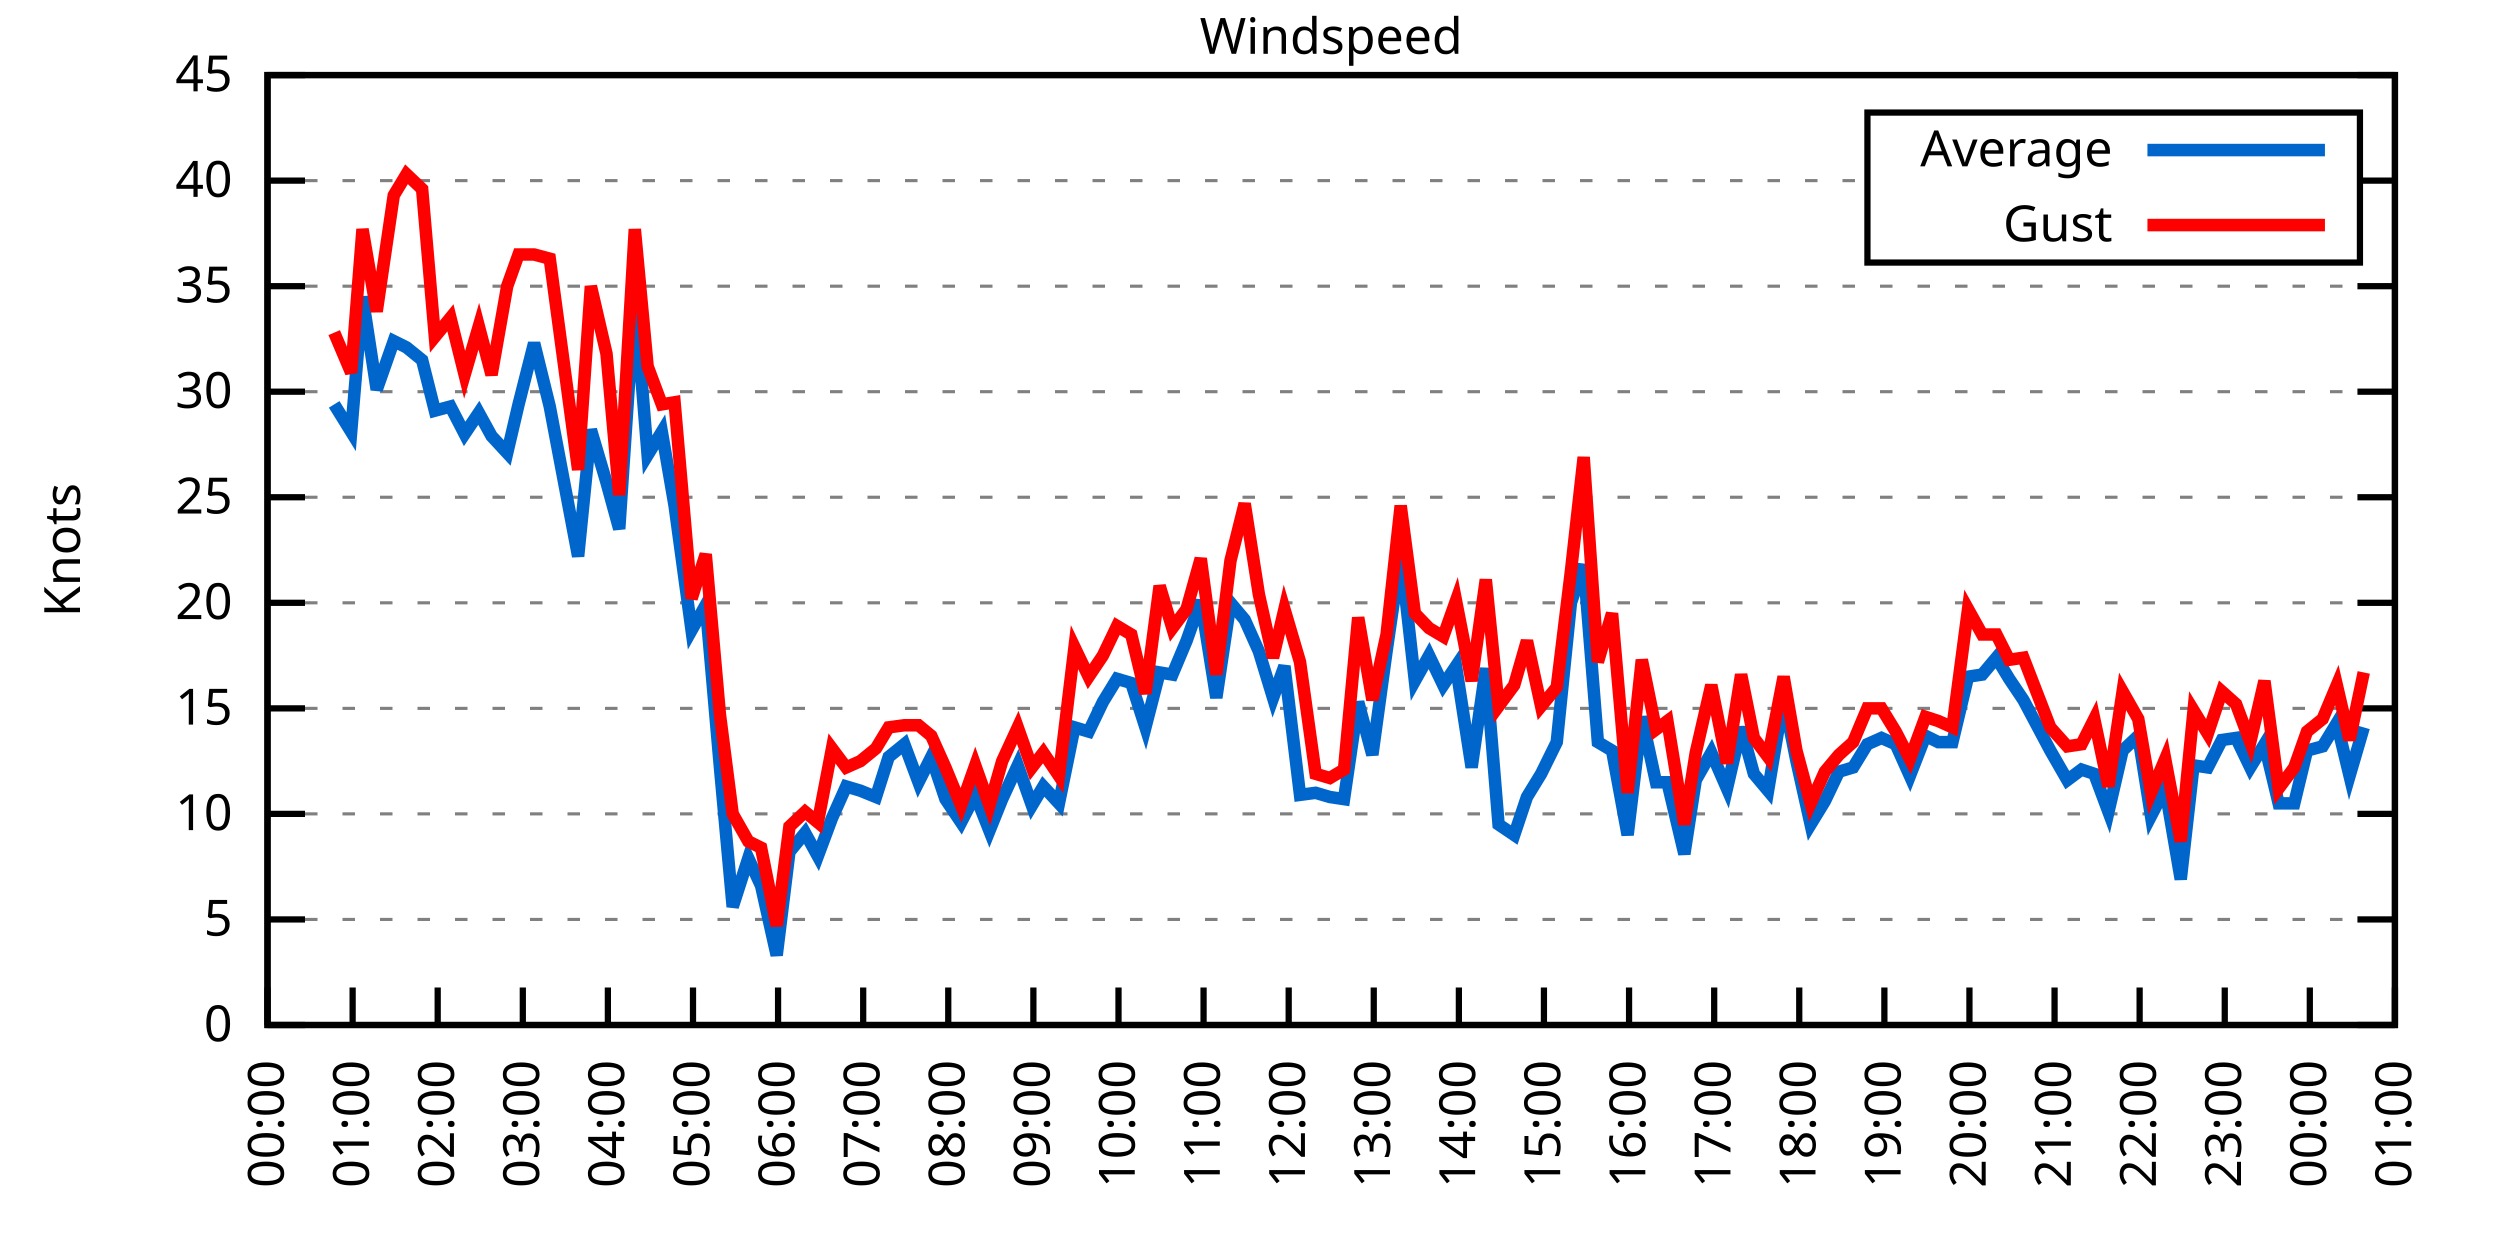
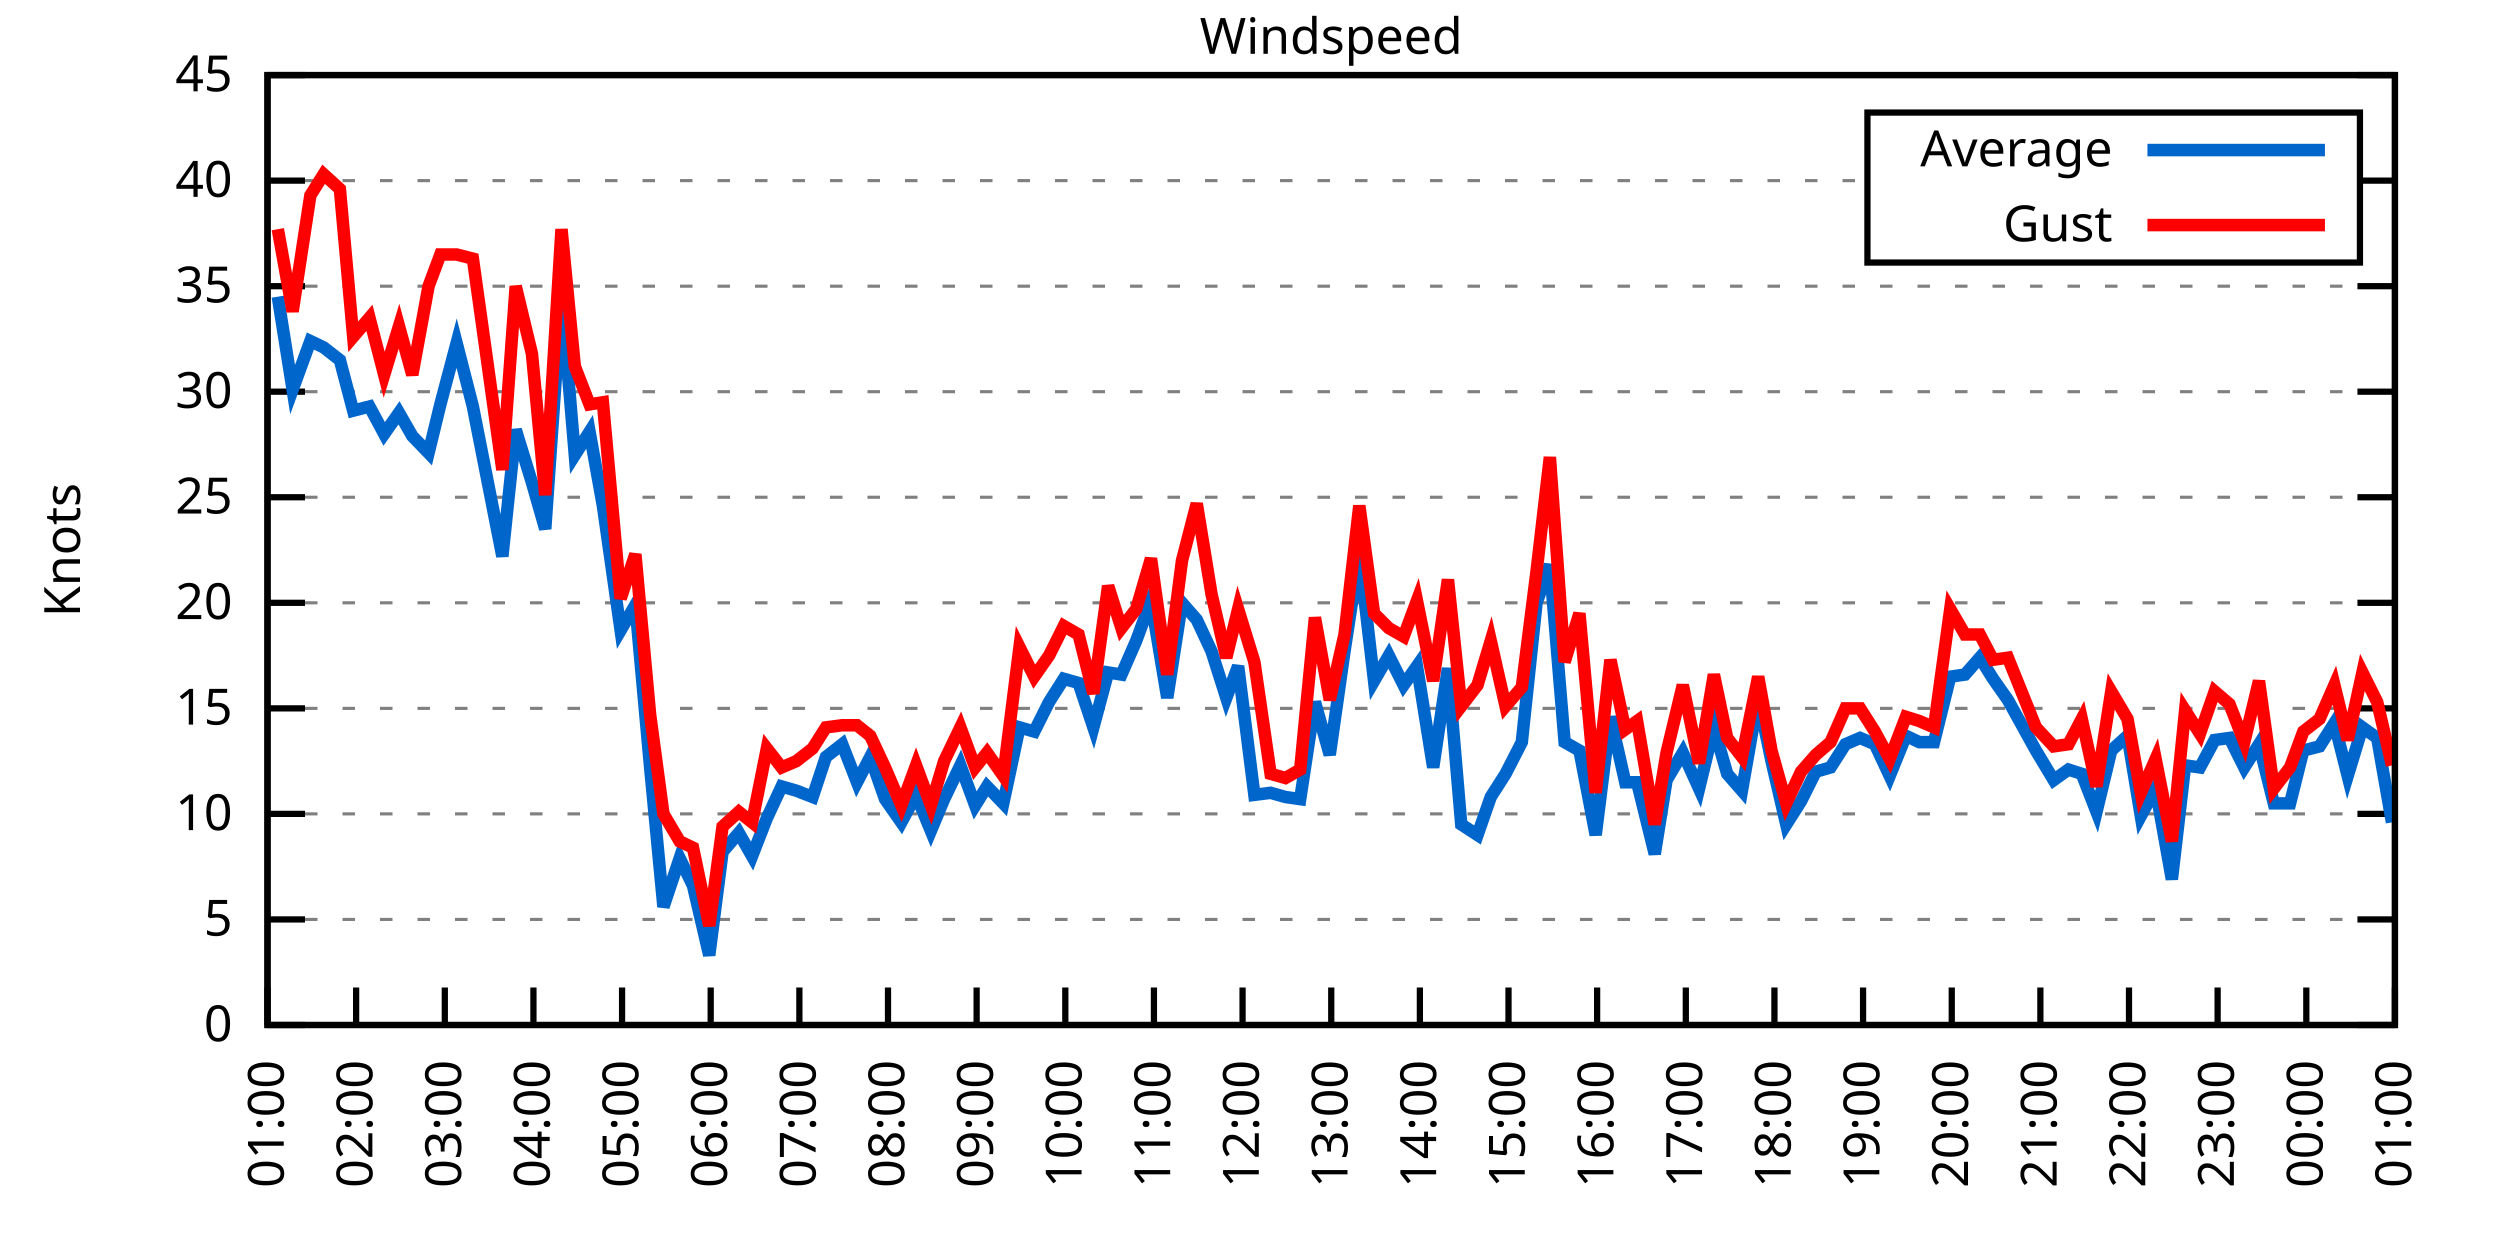
<svg xmlns="http://www.w3.org/2000/svg" xmlns:xlink="http://www.w3.org/1999/xlink" width="400" height="200" viewBox="0 0 400 200">
  <g id="gnuplot_canvas">
    <rect x="0" y="0" width="400" height="200" fill="none" />
    <defs>
      <circle id="gpDot" r="0.5" stroke-width="0.5" stroke="currentColor" />
      <path id="gpPt0" stroke-width="0.333" stroke="currentColor" d="M-1,0 h2 M0,-1 v2" />
      <path id="gpPt1" stroke-width="0.333" stroke="currentColor" d="M-1,-1 L1,1 M1,-1 L-1,1" />
      <path id="gpPt2" stroke-width="0.333" stroke="currentColor" d="M-1,0 L1,0 M0,-1 L0,1 M-1,-1 L1,1 M-1,1 L1,-1" />
      <rect id="gpPt3" stroke-width="0.333" stroke="currentColor" x="-1" y="-1" width="2" height="2" />
      <rect id="gpPt4" stroke-width="0.333" stroke="currentColor" fill="currentColor" x="-1" y="-1" width="2" height="2" />
      <circle id="gpPt5" stroke-width="0.333" stroke="currentColor" cx="0" cy="0" r="1" />
      <use xlink:href="#gpPt5" id="gpPt6" fill="currentColor" stroke="none" />
      <path id="gpPt7" stroke-width="0.333" stroke="currentColor" d="M0,-1.33 L-1.33,0.67 L1.33,0.67 z" />
      <use xlink:href="#gpPt7" id="gpPt8" fill="currentColor" stroke="none" />
      <use xlink:href="#gpPt7" id="gpPt9" stroke="currentColor" transform="rotate(180)" />
      <use xlink:href="#gpPt9" id="gpPt10" fill="currentColor" stroke="none" />
      <use xlink:href="#gpPt3" id="gpPt11" stroke="currentColor" transform="rotate(45)" />
      <use xlink:href="#gpPt11" id="gpPt12" fill="currentColor" stroke="none" />
      <path id="gpPt13" stroke-width="0.333" stroke="currentColor" d="M0,1.330 L1.265,0.411 L0.782,-1.067 L-0.782,-1.076 L-1.265,0.411 z" />
      <use xlink:href="#gpPt13" id="gpPt14" fill="currentColor" stroke="none" />
      <filter id="textbox" filterUnits="objectBoundingBox" x="0" y="0" height="1" width="1">
        <feFlood flood-color="white" flood-opacity="1" result="bgnd" />
        <feComposite in="SourceGraphic" in2="bgnd" operator="atop" />
      </filter>
      <filter id="greybox" filterUnits="objectBoundingBox" x="0" y="0" height="1" width="1">
        <feFlood flood-color="lightgrey" flood-opacity="1" result="grey" />
        <feComposite in="SourceGraphic" in2="grey" operator="atop" />
      </filter>
    </defs>
    <g fill="none" color="white" stroke="currentColor" stroke-width="1.00" stroke-linecap="butt" stroke-linejoin="miter">
</g>
    <g fill="none" color="black" stroke="currentColor" stroke-width="1.00" stroke-linecap="butt" stroke-linejoin="miter">
      <g stroke="none" shape-rendering="crispEdges">
        <polygon fill="rgb(255, 255, 255)" points="42.80,164.00 383.18,164.00 383.18,12.02 42.80,12.02 " />
      </g>
    </g>
    <g fill="none" color="black" stroke="currentColor" stroke-width="1.00" stroke-linecap="butt" stroke-linejoin="miter">
</g>
    <g fill="none" color="black" stroke="black" stroke-width="0.50" stroke-linecap="butt" stroke-linejoin="miter">
</g>
    <g fill="none" color="gray" stroke="currentColor" stroke-width="0.50" stroke-linecap="butt" stroke-linejoin="miter">
      <path stroke="gray" stroke-dasharray="2,4" class="gridline" d="M42.80,164.00 L383.19,164.00  " />
    </g>
    <g fill="none" color="gray" stroke="gray" stroke-width="1.00" stroke-linecap="butt" stroke-linejoin="miter">
</g>
    <g fill="none" color="black" stroke="currentColor" stroke-width="1.00" stroke-linecap="butt" stroke-linejoin="miter">
      <path stroke="black" d="M42.80,164.00 L48.80,164.00 M383.19,164.00 L377.19,164.00  " />
      <g transform="translate(37.20,166.60)" stroke="none" fill="black" font-family="Sans" font-size="8.00" text-anchor="end">
        <text>
          <tspan font-family="Sans"> 0</tspan>
        </text>
      </g>
    </g>
    <g fill="none" color="black" stroke="currentColor" stroke-width="1.00" stroke-linecap="butt" stroke-linejoin="miter">
</g>
    <g fill="none" color="black" stroke="black" stroke-width="0.50" stroke-linecap="butt" stroke-linejoin="miter">
</g>
    <g fill="none" color="gray" stroke="currentColor" stroke-width="0.50" stroke-linecap="butt" stroke-linejoin="miter">
      <path stroke="gray" stroke-dasharray="2,4" class="gridline" d="M42.80,147.11 L383.19,147.11  " />
    </g>
    <g fill="none" color="gray" stroke="gray" stroke-width="1.00" stroke-linecap="butt" stroke-linejoin="miter">
</g>
    <g fill="none" color="black" stroke="currentColor" stroke-width="1.00" stroke-linecap="butt" stroke-linejoin="miter">
      <path stroke="black" d="M42.80,147.11 L48.80,147.11 M383.19,147.11 L377.19,147.11  " />
      <g transform="translate(37.20,149.71)" stroke="none" fill="black" font-family="Sans" font-size="8.00" text-anchor="end">
        <text>
          <tspan font-family="Sans"> 5</tspan>
        </text>
      </g>
    </g>
    <g fill="none" color="black" stroke="currentColor" stroke-width="1.00" stroke-linecap="butt" stroke-linejoin="miter">
</g>
    <g fill="none" color="black" stroke="black" stroke-width="0.50" stroke-linecap="butt" stroke-linejoin="miter">
</g>
    <g fill="none" color="gray" stroke="currentColor" stroke-width="0.50" stroke-linecap="butt" stroke-linejoin="miter">
      <path stroke="gray" stroke-dasharray="2,4" class="gridline" d="M42.80,130.22 L383.19,130.22  " />
    </g>
    <g fill="none" color="gray" stroke="gray" stroke-width="1.00" stroke-linecap="butt" stroke-linejoin="miter">
</g>
    <g fill="none" color="black" stroke="currentColor" stroke-width="1.00" stroke-linecap="butt" stroke-linejoin="miter">
      <path stroke="black" d="M42.80,130.22 L48.80,130.22 M383.19,130.22 L377.19,130.22  " />
      <g transform="translate(37.20,132.82)" stroke="none" fill="black" font-family="Sans" font-size="8.00" text-anchor="end">
        <text>
          <tspan font-family="Sans"> 10</tspan>
        </text>
      </g>
    </g>
    <g fill="none" color="black" stroke="currentColor" stroke-width="1.00" stroke-linecap="butt" stroke-linejoin="miter">
</g>
    <g fill="none" color="black" stroke="black" stroke-width="0.50" stroke-linecap="butt" stroke-linejoin="miter">
</g>
    <g fill="none" color="gray" stroke="currentColor" stroke-width="0.50" stroke-linecap="butt" stroke-linejoin="miter">
      <path stroke="gray" stroke-dasharray="2,4" class="gridline" d="M42.80,113.34 L383.19,113.34  " />
    </g>
    <g fill="none" color="gray" stroke="gray" stroke-width="1.00" stroke-linecap="butt" stroke-linejoin="miter">
</g>
    <g fill="none" color="black" stroke="currentColor" stroke-width="1.00" stroke-linecap="butt" stroke-linejoin="miter">
      <path stroke="black" d="M42.80,113.34 L48.80,113.34 M383.19,113.34 L377.19,113.34  " />
      <g transform="translate(37.20,115.94)" stroke="none" fill="black" font-family="Sans" font-size="8.00" text-anchor="end">
        <text>
          <tspan font-family="Sans"> 15</tspan>
        </text>
      </g>
    </g>
    <g fill="none" color="black" stroke="currentColor" stroke-width="1.00" stroke-linecap="butt" stroke-linejoin="miter">
</g>
    <g fill="none" color="black" stroke="black" stroke-width="0.50" stroke-linecap="butt" stroke-linejoin="miter">
</g>
    <g fill="none" color="gray" stroke="currentColor" stroke-width="0.50" stroke-linecap="butt" stroke-linejoin="miter">
      <path stroke="gray" stroke-dasharray="2,4" class="gridline" d="M42.80,96.45 L383.19,96.45  " />
    </g>
    <g fill="none" color="gray" stroke="gray" stroke-width="1.00" stroke-linecap="butt" stroke-linejoin="miter">
</g>
    <g fill="none" color="black" stroke="currentColor" stroke-width="1.00" stroke-linecap="butt" stroke-linejoin="miter">
      <path stroke="black" d="M42.80,96.45 L48.80,96.45 M383.19,96.45 L377.19,96.45  " />
      <g transform="translate(37.20,99.05)" stroke="none" fill="black" font-family="Sans" font-size="8.00" text-anchor="end">
        <text>
          <tspan font-family="Sans"> 20</tspan>
        </text>
      </g>
    </g>
    <g fill="none" color="black" stroke="currentColor" stroke-width="1.00" stroke-linecap="butt" stroke-linejoin="miter">
</g>
    <g fill="none" color="black" stroke="black" stroke-width="0.50" stroke-linecap="butt" stroke-linejoin="miter">
</g>
    <g fill="none" color="gray" stroke="currentColor" stroke-width="0.50" stroke-linecap="butt" stroke-linejoin="miter">
      <path stroke="gray" stroke-dasharray="2,4" class="gridline" d="M42.80,79.56 L383.19,79.56  " />
    </g>
    <g fill="none" color="gray" stroke="gray" stroke-width="1.00" stroke-linecap="butt" stroke-linejoin="miter">
</g>
    <g fill="none" color="black" stroke="currentColor" stroke-width="1.00" stroke-linecap="butt" stroke-linejoin="miter">
      <path stroke="black" d="M42.80,79.56 L48.80,79.56 M383.19,79.56 L377.19,79.56  " />
      <g transform="translate(37.20,82.16)" stroke="none" fill="black" font-family="Sans" font-size="8.00" text-anchor="end">
        <text>
          <tspan font-family="Sans"> 25</tspan>
        </text>
      </g>
    </g>
    <g fill="none" color="black" stroke="currentColor" stroke-width="1.00" stroke-linecap="butt" stroke-linejoin="miter">
</g>
    <g fill="none" color="black" stroke="black" stroke-width="0.50" stroke-linecap="butt" stroke-linejoin="miter">
</g>
    <g fill="none" color="gray" stroke="currentColor" stroke-width="0.50" stroke-linecap="butt" stroke-linejoin="miter">
      <path stroke="gray" stroke-dasharray="2,4" class="gridline" d="M42.80,62.67 L383.19,62.67  " />
    </g>
    <g fill="none" color="gray" stroke="gray" stroke-width="1.00" stroke-linecap="butt" stroke-linejoin="miter">
</g>
    <g fill="none" color="black" stroke="currentColor" stroke-width="1.00" stroke-linecap="butt" stroke-linejoin="miter">
      <path stroke="black" d="M42.80,62.67 L48.80,62.67 M383.19,62.67 L377.19,62.67  " />
      <g transform="translate(37.20,65.27)" stroke="none" fill="black" font-family="Sans" font-size="8.00" text-anchor="end">
        <text>
          <tspan font-family="Sans"> 30</tspan>
        </text>
      </g>
    </g>
    <g fill="none" color="black" stroke="currentColor" stroke-width="1.00" stroke-linecap="butt" stroke-linejoin="miter">
</g>
    <g fill="none" color="black" stroke="black" stroke-width="0.50" stroke-linecap="butt" stroke-linejoin="miter">
</g>
    <g fill="none" color="gray" stroke="currentColor" stroke-width="0.50" stroke-linecap="butt" stroke-linejoin="miter">
      <path stroke="gray" stroke-dasharray="2,4" class="gridline" d="M42.80,45.79 L383.19,45.79  " />
    </g>
    <g fill="none" color="gray" stroke="gray" stroke-width="1.00" stroke-linecap="butt" stroke-linejoin="miter">
</g>
    <g fill="none" color="black" stroke="currentColor" stroke-width="1.00" stroke-linecap="butt" stroke-linejoin="miter">
      <path stroke="black" d="M42.80,45.79 L48.80,45.79 M383.19,45.79 L377.19,45.79  " />
      <g transform="translate(37.20,48.39)" stroke="none" fill="black" font-family="Sans" font-size="8.00" text-anchor="end">
        <text>
          <tspan font-family="Sans"> 35</tspan>
        </text>
      </g>
    </g>
    <g fill="none" color="black" stroke="currentColor" stroke-width="1.00" stroke-linecap="butt" stroke-linejoin="miter">
</g>
    <g fill="none" color="black" stroke="black" stroke-width="0.50" stroke-linecap="butt" stroke-linejoin="miter">
</g>
    <g fill="none" color="gray" stroke="currentColor" stroke-width="0.50" stroke-linecap="butt" stroke-linejoin="miter">
      <path stroke="gray" stroke-dasharray="2,4" class="gridline" d="M42.80,28.90 L298.79,28.90 M377.59,28.90 L383.19,28.90  " />
    </g>
    <g fill="none" color="gray" stroke="gray" stroke-width="1.00" stroke-linecap="butt" stroke-linejoin="miter">
</g>
    <g fill="none" color="black" stroke="currentColor" stroke-width="1.00" stroke-linecap="butt" stroke-linejoin="miter">
      <path stroke="black" d="M42.80,28.90 L48.80,28.90 M383.19,28.90 L377.19,28.90  " />
      <g transform="translate(37.20,31.50)" stroke="none" fill="black" font-family="Sans" font-size="8.00" text-anchor="end">
        <text>
          <tspan font-family="Sans"> 40</tspan>
        </text>
      </g>
    </g>
    <g fill="none" color="black" stroke="currentColor" stroke-width="1.00" stroke-linecap="butt" stroke-linejoin="miter">
</g>
    <g fill="none" color="black" stroke="black" stroke-width="0.50" stroke-linecap="butt" stroke-linejoin="miter">
</g>
    <g fill="none" color="gray" stroke="currentColor" stroke-width="0.50" stroke-linecap="butt" stroke-linejoin="miter">
      <path stroke="gray" stroke-dasharray="2,4" class="gridline" d="M42.80,12.01 L383.19,12.01  " />
    </g>
    <g fill="none" color="gray" stroke="gray" stroke-width="1.00" stroke-linecap="butt" stroke-linejoin="miter">
</g>
    <g fill="none" color="black" stroke="currentColor" stroke-width="1.00" stroke-linecap="butt" stroke-linejoin="miter">
      <path stroke="black" d="M42.80,12.01 L48.80,12.01 M383.19,12.01 L377.19,12.01  " />
      <g transform="translate(37.20,14.61)" stroke="none" fill="black" font-family="Sans" font-size="8.00" text-anchor="end">
        <text>
          <tspan font-family="Sans"> 45</tspan>
        </text>
      </g>
    </g>
    <g fill="none" color="black" stroke="currentColor" stroke-width="1.00" stroke-linecap="butt" stroke-linejoin="miter">
      <path stroke="black" d="M42.80,164.00 L42.80,158.00  " />
      <g transform="translate(45.40,169.60) rotate(270.00)" stroke="none" fill="black" font-family="Sans" font-size="8.00" text-anchor="end">
        <text>
-           <tspan font-family="Sans">00:00</tspan>
-         </text>
-       </g>
-     </g>
-     <g fill="none" color="black" stroke="currentColor" stroke-width="1.00" stroke-linecap="butt" stroke-linejoin="miter">
-       <path stroke="black" d="M56.42,164.00 L56.42,158.00  " />
-       <g transform="translate(59.02,169.60) rotate(270.00)" stroke="none" fill="black" font-family="Sans" font-size="8.00" text-anchor="end">
-         <text>
          <tspan font-family="Sans">01:00</tspan>
        </text>
      </g>
    </g>
    <g fill="none" color="black" stroke="currentColor" stroke-width="1.00" stroke-linecap="butt" stroke-linejoin="miter">
-       <path stroke="black" d="M70.03,164.00 L70.03,158.00  " />
-       <g transform="translate(72.63,169.60) rotate(270.00)" stroke="none" fill="black" font-family="Sans" font-size="8.00" text-anchor="end">
+       <path stroke="black" d="M56.98,164.00 L56.98,158.00  " />
+       <g transform="translate(59.58,169.60) rotate(270.00)" stroke="none" fill="black" font-family="Sans" font-size="8.00" text-anchor="end">
        <text>
          <tspan font-family="Sans">02:00</tspan>
        </text>
      </g>
    </g>
    <g fill="none" color="black" stroke="currentColor" stroke-width="1.00" stroke-linecap="butt" stroke-linejoin="miter">
-       <path stroke="black" d="M83.65,164.00 L83.65,158.00  " />
-       <g transform="translate(86.25,169.60) rotate(270.00)" stroke="none" fill="black" font-family="Sans" font-size="8.00" text-anchor="end">
+       <path stroke="black" d="M71.17,164.00 L71.17,158.00  " />
+       <g transform="translate(73.77,169.60) rotate(270.00)" stroke="none" fill="black" font-family="Sans" font-size="8.00" text-anchor="end">
        <text>
          <tspan font-family="Sans">03:00</tspan>
        </text>
      </g>
    </g>
    <g fill="none" color="black" stroke="currentColor" stroke-width="1.00" stroke-linecap="butt" stroke-linejoin="miter">
-       <path stroke="black" d="M97.26,164.00 L97.26,158.00  " />
-       <g transform="translate(99.86,169.60) rotate(270.00)" stroke="none" fill="black" font-family="Sans" font-size="8.00" text-anchor="end">
+       <path stroke="black" d="M85.35,164.00 L85.35,158.00  " />
+       <g transform="translate(87.95,169.60) rotate(270.00)" stroke="none" fill="black" font-family="Sans" font-size="8.00" text-anchor="end">
        <text>
          <tspan font-family="Sans">04:00</tspan>
        </text>
      </g>
    </g>
    <g fill="none" color="black" stroke="currentColor" stroke-width="1.00" stroke-linecap="butt" stroke-linejoin="miter">
-       <path stroke="black" d="M110.88,164.00 L110.88,158.00  " />
-       <g transform="translate(113.48,169.60) rotate(270.00)" stroke="none" fill="black" font-family="Sans" font-size="8.00" text-anchor="end">
+       <path stroke="black" d="M99.53,164.00 L99.53,158.00  " />
+       <g transform="translate(102.13,169.60) rotate(270.00)" stroke="none" fill="black" font-family="Sans" font-size="8.00" text-anchor="end">
        <text>
          <tspan font-family="Sans">05:00</tspan>
        </text>
      </g>
    </g>
    <g fill="none" color="black" stroke="currentColor" stroke-width="1.00" stroke-linecap="butt" stroke-linejoin="miter">
-       <path stroke="black" d="M124.49,164.00 L124.49,158.00  " />
-       <g transform="translate(127.09,169.60) rotate(270.00)" stroke="none" fill="black" font-family="Sans" font-size="8.00" text-anchor="end">
+       <path stroke="black" d="M113.71,164.00 L113.71,158.00  " />
+       <g transform="translate(116.31,169.60) rotate(270.00)" stroke="none" fill="black" font-family="Sans" font-size="8.00" text-anchor="end">
        <text>
          <tspan font-family="Sans">06:00</tspan>
        </text>
      </g>
    </g>
    <g fill="none" color="black" stroke="currentColor" stroke-width="1.00" stroke-linecap="butt" stroke-linejoin="miter">
-       <path stroke="black" d="M138.11,164.00 L138.11,158.00  " />
-       <g transform="translate(140.71,169.60) rotate(270.00)" stroke="none" fill="black" font-family="Sans" font-size="8.00" text-anchor="end">
+       <path stroke="black" d="M127.90,164.00 L127.90,158.00  " />
+       <g transform="translate(130.50,169.60) rotate(270.00)" stroke="none" fill="black" font-family="Sans" font-size="8.00" text-anchor="end">
        <text>
          <tspan font-family="Sans">07:00</tspan>
        </text>
      </g>
    </g>
    <g fill="none" color="black" stroke="currentColor" stroke-width="1.00" stroke-linecap="butt" stroke-linejoin="miter">
-       <path stroke="black" d="M151.72,164.00 L151.72,158.00  " />
-       <g transform="translate(154.32,169.60) rotate(270.00)" stroke="none" fill="black" font-family="Sans" font-size="8.00" text-anchor="end">
+       <path stroke="black" d="M142.08,164.00 L142.08,158.00  " />
+       <g transform="translate(144.68,169.60) rotate(270.00)" stroke="none" fill="black" font-family="Sans" font-size="8.00" text-anchor="end">
        <text>
          <tspan font-family="Sans">08:00</tspan>
        </text>
      </g>
    </g>
    <g fill="none" color="black" stroke="currentColor" stroke-width="1.00" stroke-linecap="butt" stroke-linejoin="miter">
-       <path stroke="black" d="M165.34,164.00 L165.34,158.00  " />
-       <g transform="translate(167.94,169.60) rotate(270.00)" stroke="none" fill="black" font-family="Sans" font-size="8.00" text-anchor="end">
+       <path stroke="black" d="M156.26,164.00 L156.26,158.00  " />
+       <g transform="translate(158.86,169.60) rotate(270.00)" stroke="none" fill="black" font-family="Sans" font-size="8.00" text-anchor="end">
        <text>
          <tspan font-family="Sans">09:00</tspan>
        </text>
      </g>
    </g>
    <g fill="none" color="black" stroke="currentColor" stroke-width="1.00" stroke-linecap="butt" stroke-linejoin="miter">
-       <path stroke="black" d="M178.96,164.00 L178.96,158.00  " />
-       <g transform="translate(181.56,169.60) rotate(270.00)" stroke="none" fill="black" font-family="Sans" font-size="8.00" text-anchor="end">
+       <path stroke="black" d="M170.45,164.00 L170.45,158.00  " />
+       <g transform="translate(173.05,169.60) rotate(270.00)" stroke="none" fill="black" font-family="Sans" font-size="8.00" text-anchor="end">
        <text>
          <tspan font-family="Sans">10:00</tspan>
        </text>
      </g>
    </g>
    <g fill="none" color="black" stroke="currentColor" stroke-width="1.00" stroke-linecap="butt" stroke-linejoin="miter">
-       <path stroke="black" d="M192.57,164.00 L192.57,158.00  " />
-       <g transform="translate(195.17,169.60) rotate(270.00)" stroke="none" fill="black" font-family="Sans" font-size="8.00" text-anchor="end">
+       <path stroke="black" d="M184.63,164.00 L184.63,158.00  " />
+       <g transform="translate(187.23,169.60) rotate(270.00)" stroke="none" fill="black" font-family="Sans" font-size="8.00" text-anchor="end">
        <text>
          <tspan font-family="Sans">11:00</tspan>
        </text>
      </g>
    </g>
    <g fill="none" color="black" stroke="currentColor" stroke-width="1.00" stroke-linecap="butt" stroke-linejoin="miter">
-       <path stroke="black" d="M206.19,164.00 L206.19,158.00  " />
-       <g transform="translate(208.79,169.60) rotate(270.00)" stroke="none" fill="black" font-family="Sans" font-size="8.00" text-anchor="end">
+       <path stroke="black" d="M198.81,164.00 L198.81,158.00  " />
+       <g transform="translate(201.41,169.60) rotate(270.00)" stroke="none" fill="black" font-family="Sans" font-size="8.00" text-anchor="end">
        <text>
          <tspan font-family="Sans">12:00</tspan>
        </text>
      </g>
    </g>
    <g fill="none" color="black" stroke="currentColor" stroke-width="1.00" stroke-linecap="butt" stroke-linejoin="miter">
-       <path stroke="black" d="M219.80,164.00 L219.80,158.00  " />
-       <g transform="translate(222.40,169.60) rotate(270.00)" stroke="none" fill="black" font-family="Sans" font-size="8.00" text-anchor="end">
+       <path stroke="black" d="M213.00,164.00 L213.00,158.00  " />
+       <g transform="translate(215.60,169.60) rotate(270.00)" stroke="none" fill="black" font-family="Sans" font-size="8.00" text-anchor="end">
        <text>
          <tspan font-family="Sans">13:00</tspan>
        </text>
      </g>
    </g>
    <g fill="none" color="black" stroke="currentColor" stroke-width="1.00" stroke-linecap="butt" stroke-linejoin="miter">
-       <path stroke="black" d="M233.42,164.00 L233.42,158.00  " />
-       <g transform="translate(236.02,169.60) rotate(270.00)" stroke="none" fill="black" font-family="Sans" font-size="8.00" text-anchor="end">
+       <path stroke="black" d="M227.18,164.00 L227.18,158.00  " />
+       <g transform="translate(229.78,169.60) rotate(270.00)" stroke="none" fill="black" font-family="Sans" font-size="8.00" text-anchor="end">
        <text>
          <tspan font-family="Sans">14:00</tspan>
        </text>
      </g>
    </g>
    <g fill="none" color="black" stroke="currentColor" stroke-width="1.00" stroke-linecap="butt" stroke-linejoin="miter">
-       <path stroke="black" d="M247.03,164.00 L247.03,158.00  " />
-       <g transform="translate(249.63,169.60) rotate(270.00)" stroke="none" fill="black" font-family="Sans" font-size="8.00" text-anchor="end">
+       <path stroke="black" d="M241.36,164.00 L241.36,158.00  " />
+       <g transform="translate(243.96,169.60) rotate(270.00)" stroke="none" fill="black" font-family="Sans" font-size="8.00" text-anchor="end">
        <text>
          <tspan font-family="Sans">15:00</tspan>
        </text>
      </g>
    </g>
    <g fill="none" color="black" stroke="currentColor" stroke-width="1.00" stroke-linecap="butt" stroke-linejoin="miter">
-       <path stroke="black" d="M260.65,164.00 L260.65,158.00  " />
-       <g transform="translate(263.25,169.60) rotate(270.00)" stroke="none" fill="black" font-family="Sans" font-size="8.00" text-anchor="end">
+       <path stroke="black" d="M255.54,164.00 L255.54,158.00  " />
+       <g transform="translate(258.14,169.60) rotate(270.00)" stroke="none" fill="black" font-family="Sans" font-size="8.00" text-anchor="end">
        <text>
          <tspan font-family="Sans">16:00</tspan>
        </text>
      </g>
    </g>
    <g fill="none" color="black" stroke="currentColor" stroke-width="1.00" stroke-linecap="butt" stroke-linejoin="miter">
-       <path stroke="black" d="M274.27,164.00 L274.27,158.00  " />
-       <g transform="translate(276.87,169.60) rotate(270.00)" stroke="none" fill="black" font-family="Sans" font-size="8.00" text-anchor="end">
+       <path stroke="black" d="M269.73,164.00 L269.73,158.00  " />
+       <g transform="translate(272.33,169.60) rotate(270.00)" stroke="none" fill="black" font-family="Sans" font-size="8.00" text-anchor="end">
        <text>
          <tspan font-family="Sans">17:00</tspan>
        </text>
      </g>
    </g>
    <g fill="none" color="black" stroke="currentColor" stroke-width="1.00" stroke-linecap="butt" stroke-linejoin="miter">
-       <path stroke="black" d="M287.88,164.00 L287.88,158.00  " />
-       <g transform="translate(290.48,169.60) rotate(270.00)" stroke="none" fill="black" font-family="Sans" font-size="8.00" text-anchor="end">
+       <path stroke="black" d="M283.91,164.00 L283.91,158.00  " />
+       <g transform="translate(286.51,169.60) rotate(270.00)" stroke="none" fill="black" font-family="Sans" font-size="8.00" text-anchor="end">
        <text>
          <tspan font-family="Sans">18:00</tspan>
        </text>
      </g>
    </g>
    <g fill="none" color="black" stroke="currentColor" stroke-width="1.00" stroke-linecap="butt" stroke-linejoin="miter">
-       <path stroke="black" d="M301.50,164.00 L301.50,158.00  " />
-       <g transform="translate(304.10,169.60) rotate(270.00)" stroke="none" fill="black" font-family="Sans" font-size="8.00" text-anchor="end">
+       <path stroke="black" d="M298.09,164.00 L298.09,158.00  " />
+       <g transform="translate(300.69,169.60) rotate(270.00)" stroke="none" fill="black" font-family="Sans" font-size="8.00" text-anchor="end">
        <text>
          <tspan font-family="Sans">19:00</tspan>
        </text>
      </g>
    </g>
    <g fill="none" color="black" stroke="currentColor" stroke-width="1.00" stroke-linecap="butt" stroke-linejoin="miter">
-       <path stroke="black" d="M315.11,164.00 L315.11,158.00  " />
-       <g transform="translate(317.71,169.60) rotate(270.00)" stroke="none" fill="black" font-family="Sans" font-size="8.00" text-anchor="end">
+       <path stroke="black" d="M312.28,164.00 L312.28,158.00  " />
+       <g transform="translate(314.88,169.60) rotate(270.00)" stroke="none" fill="black" font-family="Sans" font-size="8.00" text-anchor="end">
        <text>
          <tspan font-family="Sans">20:00</tspan>
        </text>
      </g>
    </g>
    <g fill="none" color="black" stroke="currentColor" stroke-width="1.00" stroke-linecap="butt" stroke-linejoin="miter">
-       <path stroke="black" d="M328.73,164.00 L328.73,158.00  " />
-       <g transform="translate(331.33,169.60) rotate(270.00)" stroke="none" fill="black" font-family="Sans" font-size="8.00" text-anchor="end">
+       <path stroke="black" d="M326.46,164.00 L326.46,158.00  " />
+       <g transform="translate(329.06,169.60) rotate(270.00)" stroke="none" fill="black" font-family="Sans" font-size="8.00" text-anchor="end">
        <text>
          <tspan font-family="Sans">21:00</tspan>
        </text>
      </g>
    </g>
    <g fill="none" color="black" stroke="currentColor" stroke-width="1.00" stroke-linecap="butt" stroke-linejoin="miter">
-       <path stroke="black" d="M342.34,164.00 L342.34,158.00  " />
-       <g transform="translate(344.94,169.60) rotate(270.00)" stroke="none" fill="black" font-family="Sans" font-size="8.00" text-anchor="end">
+       <path stroke="black" d="M340.64,164.00 L340.64,158.00  " />
+       <g transform="translate(343.24,169.60) rotate(270.00)" stroke="none" fill="black" font-family="Sans" font-size="8.00" text-anchor="end">
        <text>
          <tspan font-family="Sans">22:00</tspan>
        </text>
      </g>
    </g>
    <g fill="none" color="black" stroke="currentColor" stroke-width="1.00" stroke-linecap="butt" stroke-linejoin="miter">
-       <path stroke="black" d="M355.96,164.00 L355.96,158.00  " />
-       <g transform="translate(358.56,169.60) rotate(270.00)" stroke="none" fill="black" font-family="Sans" font-size="8.00" text-anchor="end">
+       <path stroke="black" d="M354.82,164.00 L354.82,158.00  " />
+       <g transform="translate(357.42,169.60) rotate(270.00)" stroke="none" fill="black" font-family="Sans" font-size="8.00" text-anchor="end">
        <text>
          <tspan font-family="Sans">23:00</tspan>
        </text>
      </g>
    </g>
    <g fill="none" color="black" stroke="currentColor" stroke-width="1.00" stroke-linecap="butt" stroke-linejoin="miter">
-       <path stroke="black" d="M369.57,164.00 L369.57,158.00  " />
-       <g transform="translate(372.17,169.60) rotate(270.00)" stroke="none" fill="black" font-family="Sans" font-size="8.00" text-anchor="end">
+       <path stroke="black" d="M369.01,164.00 L369.01,158.00  " />
+       <g transform="translate(371.61,169.60) rotate(270.00)" stroke="none" fill="black" font-family="Sans" font-size="8.00" text-anchor="end">
        <text>
          <tspan font-family="Sans">00:00</tspan>
        </text>
      </g>
    </g>
    <g fill="none" color="black" stroke="currentColor" stroke-width="1.00" stroke-linecap="butt" stroke-linejoin="miter">
      <path stroke="black" d="M383.19,164.00 L383.19,158.00  " />
      <g transform="translate(385.79,169.60) rotate(270.00)" stroke="none" fill="black" font-family="Sans" font-size="8.00" text-anchor="end">
        <text>
          <tspan font-family="Sans">01:00</tspan>
        </text>
      </g>
    </g>
    <g fill="none" color="black" stroke="currentColor" stroke-width="1.00" stroke-linecap="butt" stroke-linejoin="miter">
</g>
    <g fill="none" color="black" stroke="currentColor" stroke-width="1.00" stroke-linecap="butt" stroke-linejoin="miter">
      <path stroke="black" d="M42.80,12.01 L42.80,164.00 L383.19,164.00 L383.19,12.01 L42.80,12.01 Z  " />
    </g>
    <g fill="none" color="black" stroke="currentColor" stroke-width="1.00" stroke-linecap="butt" stroke-linejoin="miter">
</g>
    <g fill="none" color="black" stroke="currentColor" stroke-width="1.00" stroke-linecap="butt" stroke-linejoin="miter">
      <path stroke="black" d="M298.79,42.01 L298.79,18.01 L377.59,18.01 L377.59,42.01 L298.79,42.01 Z  " />
    </g>
    <g id="Windspeed_plot_1">
      <g fill="none" color="white" stroke="black" stroke-width="2.00" stroke-linecap="butt" stroke-linejoin="miter">
</g>
      <g fill="none" color="black" stroke="currentColor" stroke-width="2.00" stroke-linecap="butt" stroke-linejoin="miter">
        <g transform="translate(337.99,26.61)" stroke="none" fill="black" font-family="Sans" font-size="8.00" text-anchor="end">
          <text>
            <tspan font-family="Sans">Average</tspan>
          </text>
        </g>
      </g>
      <g fill="none" color="black" stroke="currentColor" stroke-width="2.00" stroke-linecap="butt" stroke-linejoin="miter">
-         <path stroke="rgb(  0, 102, 204)" d="M343.59,24.01 L371.99,24.01 M53.47,64.70 L56.19,69.09 L58.00,47.47 L60.27,62.34 L63.00,54.57 L65.04,55.58   L67.54,57.61 L69.58,65.71 L72.07,65.04 L74.34,69.43 L76.61,66.05 L78.65,69.77 L81.15,72.47 L82.97,64.70   L85.46,54.90 L87.96,65.04 L92.50,89.02 L94.54,68.75 L97.04,77.20 L99.08,84.63 L101.57,47.47 L103.62,72.81   L105.89,69.09 L107.93,80.91 L110.65,100.84 L112.92,96.79 L115.19,122.79 L117.23,145.09 L119.73,137.32 L121.77,141.71   L124.27,152.85 L126.31,136.30 L128.81,133.26 L130.85,136.98 L133.12,130.90 L135.39,125.83 L137.66,126.51 L140.15,127.52   L142.19,121.11 L144.69,119.08 L146.96,125.16 L149.00,121.11 L151.27,127.86 L153.77,131.58 L156.04,127.18 L158.31,132.93   L160.35,127.86 L162.84,122.46 L165.11,128.87 L166.93,125.83 L169.43,128.54 L171.92,116.38 L174.19,117.05 L176.46,112.32   L178.73,108.61 L181.00,109.28 L183.27,116.38 L185.54,107.59 L187.58,107.93 L189.85,102.53 L192.12,96.11 L194.61,111.65   L196.88,96.45 L199.15,99.15 L201.42,104.22 L203.69,111.65 L205.51,106.58 L208.00,127.18 L210.50,126.85 L212.77,127.52   L215.04,127.86 L217.31,112.32 L219.58,120.77 L221.85,104.22 L224.11,88.68 L226.38,108.95 L228.65,104.89 L230.92,109.62   L232.96,106.58 L235.46,122.79 L237.73,106.92 L239.77,131.91 L242.27,133.60 L244.31,127.52 L246.58,123.81 L249.08,118.74   L251.35,96.45 L253.39,90.37 L255.66,118.74 L257.93,120.09 L260.42,133.60 L262.69,114.69 L264.96,125.16 L266.78,125.16   L269.50,136.64 L271.32,124.82 L273.81,120.43 L276.31,126.17 L278.58,116.38 L280.62,123.81 L282.89,126.51 L285.38,111.65   L287.43,121.78 L289.70,131.91 L291.97,128.20 L294.23,123.47 L296.50,122.79 L298.77,119.08 L301.04,118.07 L303.31,119.08   L305.58,124.14 L308.08,117.73 L310.12,118.74 L312.39,118.74 L314.89,108.27 L317.15,107.93 L319.42,105.23 L321.47,108.61   L323.74,111.99 L328.05,120.09 L330.77,124.82 L333.04,123.13 L335.08,123.81 L337.35,129.89 L339.62,120.09 L342.12,117.73   L344.16,130.56 L346.43,126.17 L348.92,140.69 L350.97,122.46 L353.24,122.79 L355.50,118.40 L357.77,118.07 L360.04,122.79   L362.31,119.08 L364.58,128.54 L367.08,128.54 L369.12,120.09 L371.62,119.42 L373.89,115.70 L375.93,124.14 L378.20,116.38    " />
+         <path stroke="rgb(  0, 102, 204)" d="M343.59,24.01 L371.99,24.01 M44.45,47.47 L46.82,62.34 L49.66,54.57 L51.78,55.58 L54.38,57.61 L56.51,65.71   L59.11,65.04 L61.47,69.43 L63.84,66.05 L65.97,69.77 L68.57,72.47 L70.46,64.70 L73.06,54.90 L75.66,65.04   L80.38,89.02 L82.51,68.75 L85.11,77.20 L87.24,84.63 L89.84,47.47 L91.97,72.81 L94.33,69.09 L96.46,80.91   L99.30,100.84 L101.66,96.79 L104.02,122.79 L106.15,145.09 L108.75,137.32 L110.88,141.71 L113.48,152.85 L115.61,136.30   L118.21,133.26 L120.33,136.98 L122.70,130.90 L125.06,125.83 L127.42,126.51 L130.02,127.52 L132.15,121.11 L134.75,119.08   L137.12,125.16 L139.24,121.11 L141.61,127.86 L144.21,131.58 L146.57,127.18 L148.94,132.93 L151.06,127.86 L153.66,122.46   L156.03,128.87 L157.92,125.83 L160.52,128.54 L163.12,116.38 L165.48,117.05 L167.85,112.32 L170.21,108.61 L172.57,109.28   L174.94,116.38 L177.30,107.59 L179.43,107.93 L181.79,102.53 L184.16,96.11 L186.76,111.65 L189.12,96.45 L191.48,99.15   L193.85,104.22 L196.21,111.65 L198.10,106.58 L200.70,127.18 L203.30,126.85 L205.67,127.52 L208.03,127.86 L210.39,112.32   L212.76,120.77 L215.12,104.22 L217.49,88.68 L219.85,108.95 L222.21,104.89 L224.58,109.62 L226.71,106.58 L229.31,122.79   L231.67,106.92 L233.80,131.91 L236.40,133.60 L238.52,127.52 L240.89,123.81 L243.49,118.74 L245.85,96.45 L247.98,90.37   L250.34,118.74 L252.71,120.09 L255.31,133.60 L257.67,114.69 L260.04,125.16 L261.93,125.16 L264.76,136.64 L266.65,124.82   L269.25,120.43 L271.85,126.17 L274.22,116.38 L276.35,123.81 L278.71,126.51 L281.31,111.65 L283.44,121.78 L285.80,131.91   L288.16,128.20 L290.53,123.47 L292.89,122.79 L295.26,119.08 L297.62,118.07 L299.98,119.08 L302.35,124.14 L304.95,117.73   L307.08,118.74 L309.44,118.74 L312.04,108.27 L314.40,107.93 L316.77,105.23 L318.89,108.61 L321.26,111.99 L325.75,120.09   L328.59,124.82 L330.95,123.13 L333.08,123.81 L335.44,129.89 L337.80,120.09 L340.40,117.73 L342.53,130.56 L344.90,126.17   L347.50,140.69 L349.62,122.46 L351.99,122.79 L354.35,118.40 L356.72,118.07 L359.08,122.79 L361.44,119.08 L363.81,128.54   L366.41,128.54 L368.53,120.09 L371.13,119.42 L373.50,115.70 L375.63,124.14 L377.99,116.38 L380.35,118.07 L382.72,131.58    " />
      </g>
    </g>
    <g id="Windspeed_plot_2">
      <g fill="none" color="black" stroke="currentColor" stroke-width="2.00" stroke-linecap="butt" stroke-linejoin="miter">
        <g transform="translate(337.99,38.61)" stroke="none" fill="black" font-family="Sans" font-size="8.00" text-anchor="end">
          <text>
            <tspan font-family="Sans">Gust</tspan>
          </text>
        </g>
      </g>
      <g fill="none" color="black" stroke="currentColor" stroke-width="2.00" stroke-linecap="butt" stroke-linejoin="miter">
-         <path stroke="rgb(255,   0,   0)" d="M343.59,36.01 L371.99,36.01 M53.47,53.22 L56.19,59.63 L58.00,36.67 L60.27,49.84 L63.00,31.26 L65.04,27.88   L67.54,30.25 L69.58,53.89 L72.07,50.85 L74.34,59.97 L76.61,52.20 L78.65,59.97 L81.15,45.79 L82.97,40.72   L85.46,40.72 L87.96,41.39 L92.50,75.17 L94.54,45.79 L97.04,56.59 L99.08,79.22 L101.57,36.67 L103.62,58.62   L105.89,64.70 L107.93,64.36 L110.65,95.77 L112.92,88.68 L115.19,114.35 L117.23,130.22 L119.73,134.62 L121.77,135.63   L124.27,148.13 L126.31,132.25 L128.81,129.89 L130.85,131.58 L133.12,119.75 L135.39,122.79 L137.66,121.78 L140.15,119.75   L142.19,116.38 L144.69,116.04 L146.96,116.04 L149.00,117.73 L151.27,122.79 L153.77,128.87 L156.04,122.46 L158.31,128.87   L160.35,121.78 L162.84,116.38 L165.11,122.79 L166.93,120.43 L169.43,124.14 L171.92,103.54 L174.19,108.27 L176.46,104.89   L178.73,100.16 L181.00,101.52 L183.27,110.97 L185.54,93.75 L187.58,100.50 L189.85,97.46 L192.12,89.36 L194.61,107.93   L196.88,89.69 L199.15,80.57 L201.42,95.10 L203.69,105.23 L205.51,97.46 L208.00,105.91 L210.50,123.81 L212.77,124.48   L215.04,123.13 L217.31,98.81 L219.58,111.99 L221.85,101.52 L224.11,80.91 L226.38,98.14 L228.65,100.50 L230.92,101.85   L232.96,96.11 L235.46,108.95 L237.73,92.73 L239.77,113.00 L242.27,109.62 L244.31,102.53 L246.58,113.00 L249.08,109.96   L251.35,91.38 L253.39,73.14 L255.66,105.91 L257.93,98.14 L260.42,126.85 L262.69,105.57 L264.96,116.71 L266.78,115.36   L269.50,131.91 L271.32,120.43 L273.81,109.62 L276.31,122.12 L278.58,107.93 L280.62,118.07 L282.89,121.11 L285.38,108.27   L287.43,120.09 L289.70,128.54 L291.97,123.47 L294.23,120.77 L296.50,118.74 L298.77,113.34 L301.04,113.34 L303.31,117.05   L305.58,121.44 L308.08,114.69 L310.12,115.36 L312.39,116.38 L314.89,97.46 L317.15,101.52 L319.42,101.52 L321.47,105.57   L323.74,105.23 L328.05,116.38 L330.77,119.42 L333.04,119.08 L335.08,115.03 L337.35,125.83 L339.62,110.63 L342.12,115.03   L344.16,126.85 L346.43,121.44 L348.92,134.62 L350.97,113.67 L353.24,117.39 L355.50,110.63 L357.77,112.66 L360.04,118.74   L362.31,108.95 L364.58,126.17 L367.08,122.79 L369.12,117.05 L371.62,115.03 L373.89,109.62 L375.93,118.40 L378.20,107.59    " />
+         <path stroke="rgb(255,   0,   0)" d="M343.59,36.01 L371.99,36.01 M44.45,36.67 L46.82,49.84 L49.66,31.26 L51.78,27.88 L54.38,30.25 L56.51,53.89   L59.11,50.85 L61.47,59.97 L63.84,52.20 L65.97,59.97 L68.57,45.79 L70.46,40.72 L73.06,40.72 L75.66,41.39   L80.38,75.17 L82.51,45.79 L85.11,56.59 L87.24,79.22 L89.84,36.67 L91.97,58.62 L94.33,64.70 L96.46,64.36   L99.30,95.77 L101.66,88.68 L104.02,114.35 L106.15,130.22 L108.75,134.62 L110.88,135.63 L113.48,148.13 L115.61,132.25   L118.21,129.89 L120.33,131.58 L122.70,119.75 L125.06,122.79 L127.42,121.78 L130.02,119.75 L132.15,116.38 L134.75,116.04   L137.12,116.04 L139.24,117.73 L141.61,122.79 L144.21,128.87 L146.57,122.46 L148.94,128.87 L151.06,121.78 L153.66,116.38   L156.03,122.79 L157.92,120.43 L160.52,124.14 L163.12,103.54 L165.48,108.27 L167.85,104.89 L170.21,100.16 L172.57,101.52   L174.94,110.97 L177.30,93.75 L179.43,100.50 L181.79,97.46 L184.16,89.36 L186.76,107.93 L189.12,89.69 L191.48,80.57   L193.85,95.10 L196.21,105.23 L198.10,97.46 L200.70,105.91 L203.30,123.81 L205.67,124.48 L208.03,123.13 L210.39,98.81   L212.76,111.99 L215.12,101.52 L217.49,80.91 L219.85,98.14 L222.21,100.50 L224.58,101.85 L226.71,96.11 L229.31,108.95   L231.67,92.73 L233.80,113.00 L236.40,109.62 L238.52,102.53 L240.89,113.00 L243.49,109.96 L245.85,91.38 L247.98,73.14   L250.34,105.91 L252.71,98.14 L255.31,126.85 L257.67,105.57 L260.04,116.71 L261.93,115.36 L264.76,131.91 L266.65,120.43   L269.25,109.62 L271.85,122.12 L274.22,107.93 L276.35,118.07 L278.71,121.11 L281.31,108.27 L283.44,120.09 L285.80,128.54   L288.16,123.47 L290.53,120.77 L292.89,118.74 L295.26,113.34 L297.62,113.34 L299.98,117.05 L302.35,121.44 L304.95,114.69   L307.08,115.36 L309.44,116.38 L312.04,97.46 L314.40,101.52 L316.77,101.52 L318.89,105.57 L321.26,105.23 L325.75,116.38   L328.59,119.42 L330.95,119.08 L333.08,115.03 L335.44,125.83 L337.80,110.63 L340.40,115.03 L342.53,126.85 L344.90,121.44   L347.50,134.62 L349.62,113.67 L351.99,117.39 L354.35,110.63 L356.72,112.66 L359.08,118.74 L361.44,108.95 L363.81,126.17   L366.41,122.79 L368.53,117.05 L371.13,115.03 L373.50,109.62 L375.63,118.40 L377.99,107.59 L380.35,112.32 L382.72,122.46    " />
      </g>
    </g>
    <g fill="none" color="black" stroke="currentColor" stroke-width="2.00" stroke-linecap="butt" stroke-linejoin="miter">
</g>
    <g fill="none" color="black" stroke="black" stroke-width="1.00" stroke-linecap="butt" stroke-linejoin="miter">
</g>
    <g fill="none" color="black" stroke="currentColor" stroke-width="1.00" stroke-linecap="butt" stroke-linejoin="miter">
      <path stroke="black" d="M42.80,12.01 L42.80,164.00 L383.19,164.00 L383.19,12.01 L42.80,12.01 Z  " />
      <g transform="translate(12.80,88.01) rotate(270.00)" stroke="none" fill="black" font-family="Sans" font-size="8.00" text-anchor="middle">
        <text>
          <tspan font-family="Sans">Knots</tspan>
        </text>
      </g>
    </g>
    <g fill="none" color="black" stroke="currentColor" stroke-width="1.00" stroke-linecap="butt" stroke-linejoin="miter">
</g>
    <g fill="none" color="black" stroke="currentColor" stroke-width="1.00" stroke-linecap="butt" stroke-linejoin="miter">
      <g transform="translate(212.99,8.61)" stroke="none" fill="black" font-family="Sans" font-size="8.00" text-anchor="middle">
        <text>
          <tspan font-family="Sans">Windspeed</tspan>
        </text>
      </g>
    </g>
    <g fill="none" color="black" stroke="currentColor" stroke-width="1.00" stroke-linecap="butt" stroke-linejoin="miter">
</g>
  </g>
</svg>
